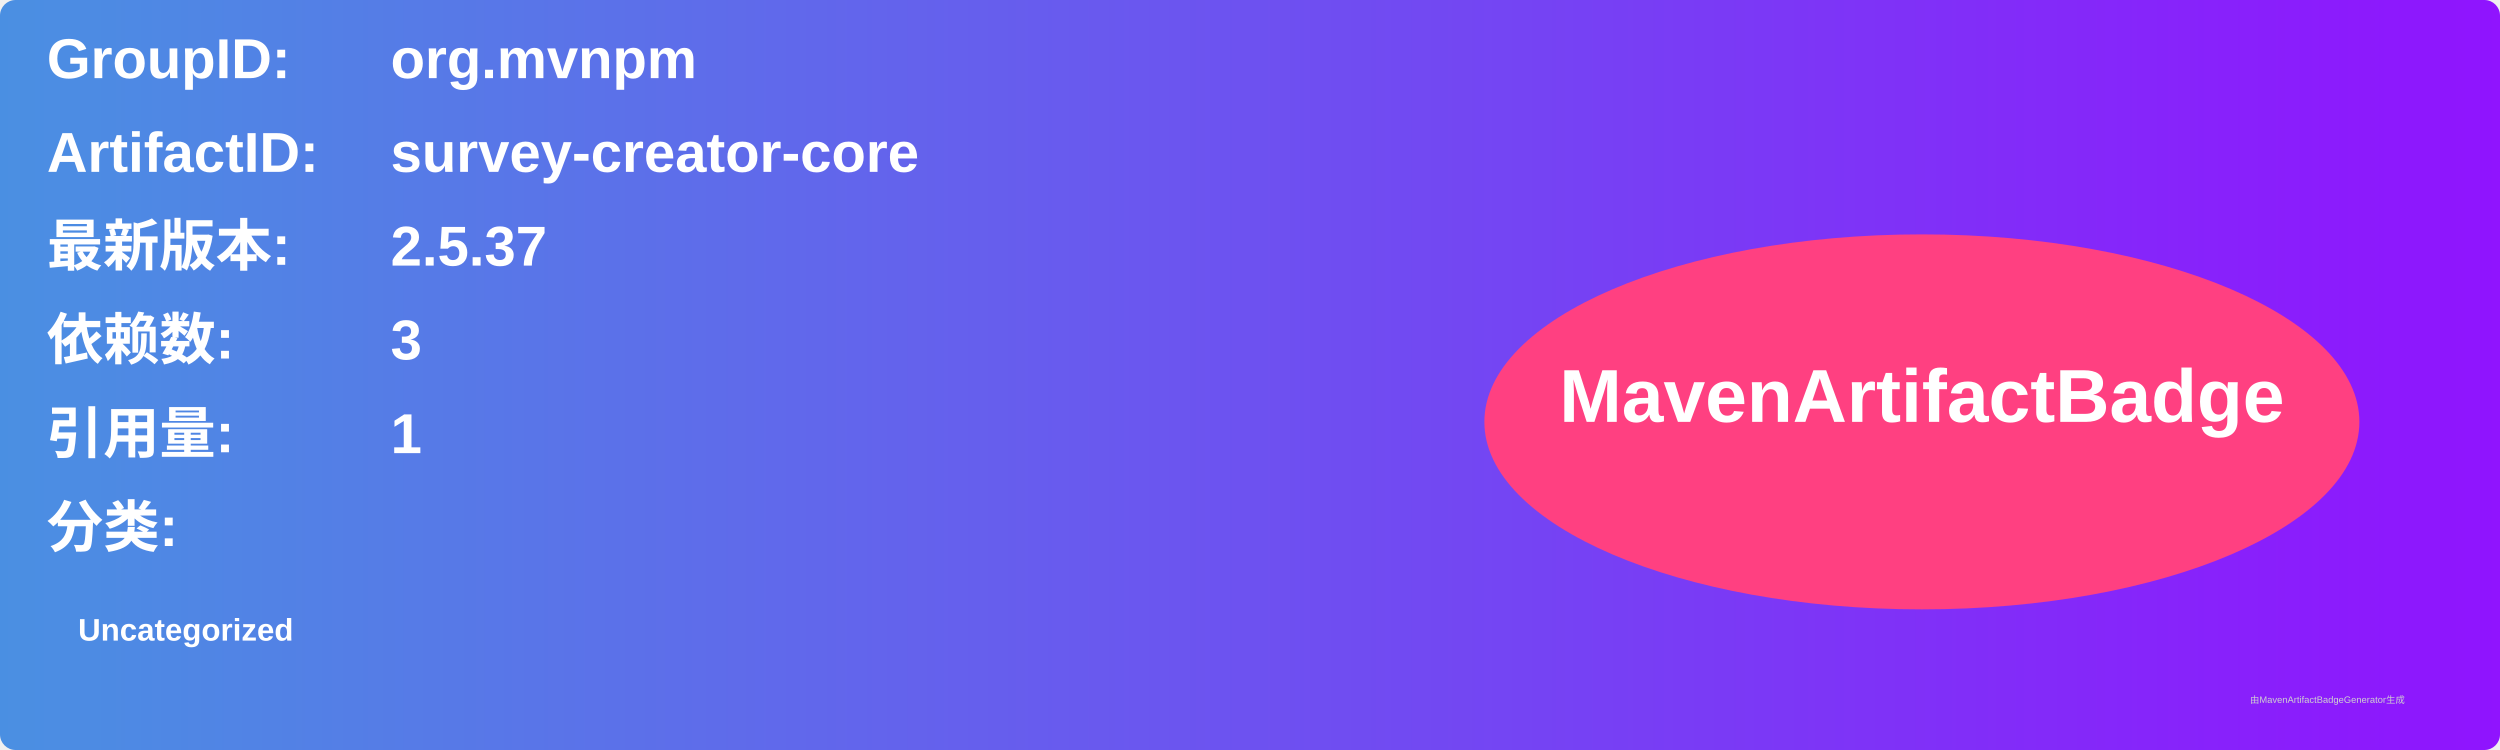
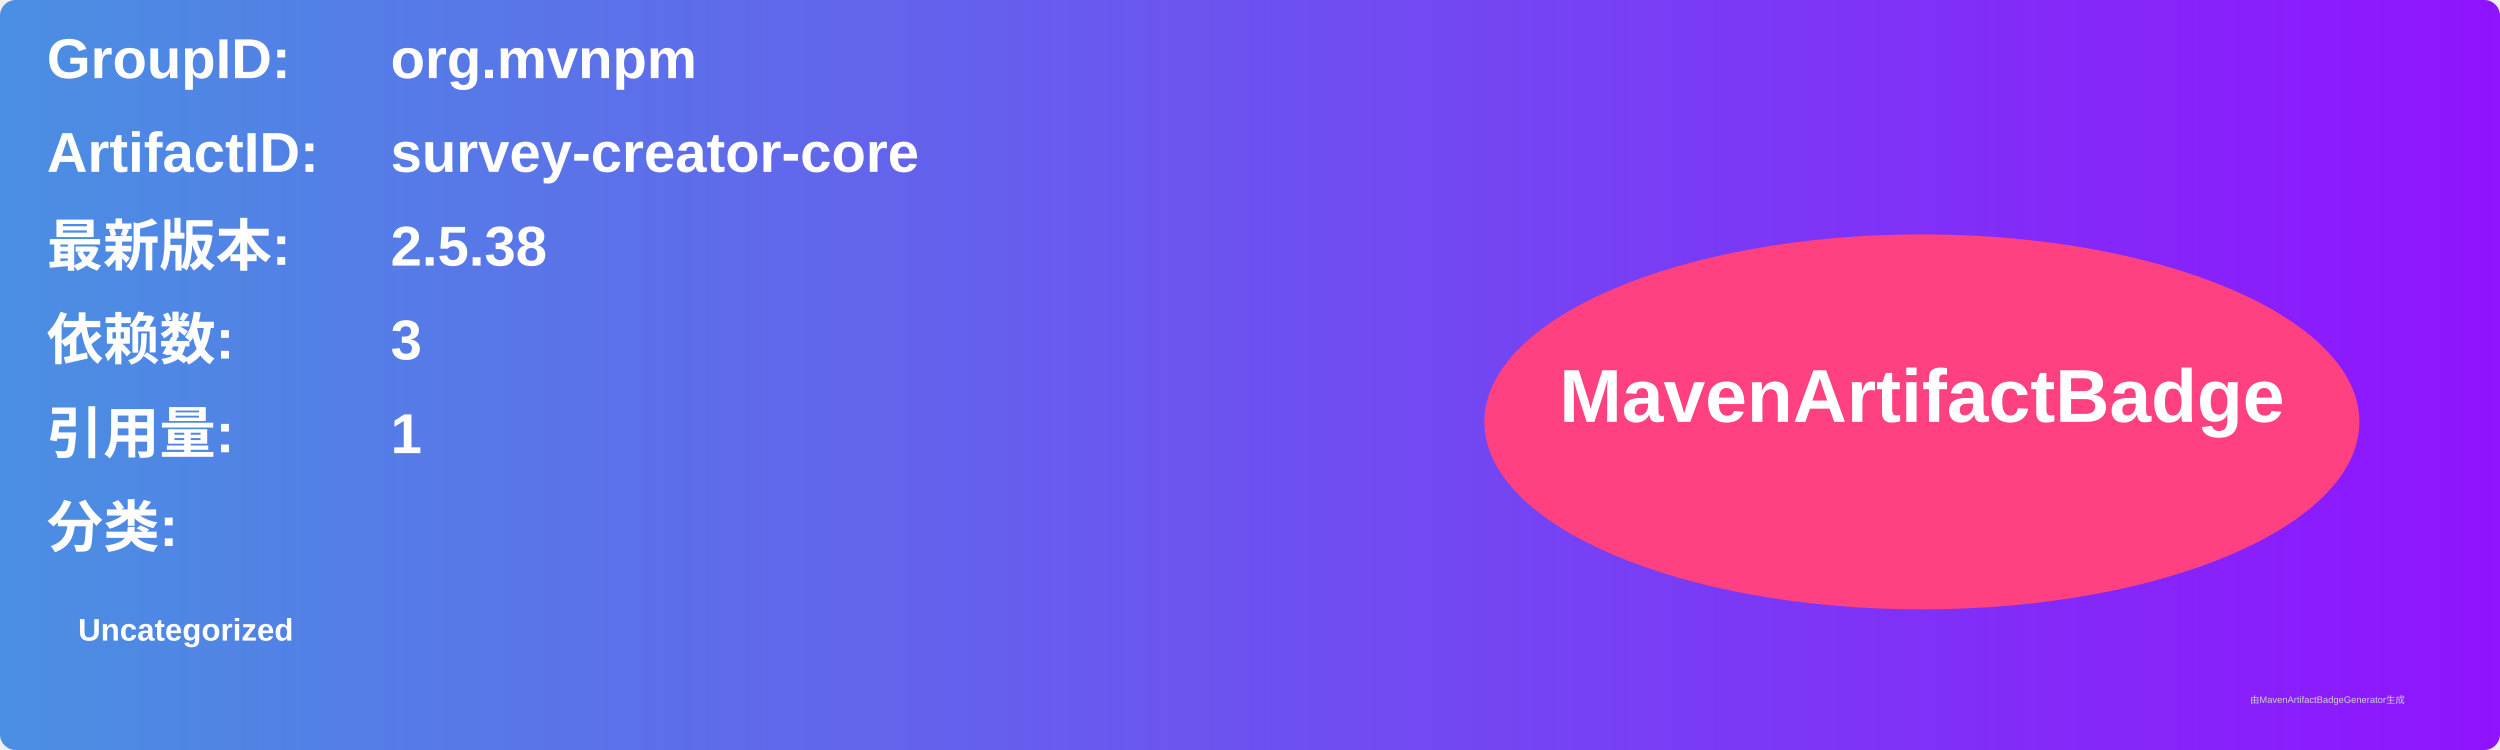
<svg xmlns="http://www.w3.org/2000/svg" width="800" height="240" viewBox="0 0 800 240">
  <linearGradient id="grad" x1="0%" y1="0%" x2="100%" y2="0%">
    <stop offset="0%" stop-color="#4a90e2" />
    <stop offset="100%" stop-color="#9013fe" />
  </linearGradient>
  <rect width="100%" height="100%" rx="5" ry="5" fill="url(#grad)" />
  <g transform="translate(15, 15)">
    <text x="0" y="10" font-family="Arial" font-size="18" fill="white" font-weight="bold" width="260">GroupID:</text>
    <text x="110" y="10" font-family="Arial" font-size="18" fill="white" font-weight="bold" width="460">org.mvnpm</text>
    <text x="0" y="40" font-family="Arial" font-size="18" fill="white" font-weight="bold" width="260">ArtifactID:</text>
    <text x="110" y="40" font-family="Arial" font-size="18" fill="white" font-weight="bold" width="460">survey-creator-core</text>
    <text x="0" y="70" font-family="Arial" font-size="18" fill="white" font-weight="bold">最新版本:</text>
    <text x="110" y="70" font-family="Arial" font-size="18" fill="white" font-weight="bold">
-       <tspan font-weight="bold">2.5.37</tspan>
+       <tspan font-weight="bold">2.5.38</tspan>
    </text>
    <text x="0" y="100" font-family="Arial" font-size="18" fill="white" font-weight="bold">依赖数: </text>
    <text x="110" y="100" font-family="Arial" font-size="18" fill="white">
      <tspan font-weight="bold">3</tspan>
    </text>
    <text x="0" y="130" font-family="Arial" font-size="18" fill="white" font-weight="bold">引用量: </text>
    <text x="110" y="130" font-family="Arial" font-size="18" fill="white">
      <tspan font-weight="bold">1</tspan>
    </text>
    <text x="0" y="160" font-family="Arial" font-size="18" fill="white" font-weight="bold">分类:</text>
    <text x="10" y="190" font-family="Arial" font-size="10" fill="white">
      <tspan font-weight="bold">Uncategorized</tspan>
    </text>
    <ellipse cx="600" cy="120" rx="140" ry="60" fill="#ff4081" />
    <text x="600" y="120" text-anchor="middle" font-family="Arial" font-size="24" fill="white" font-weight="bold">MavenArtifactBadge</text>
  </g>
  <text x="720" y="225" font-family="Arial" font-size="3" fill="#d0d0d0">由MavenArtifactBadgeGenerator生成</text>
</svg>
